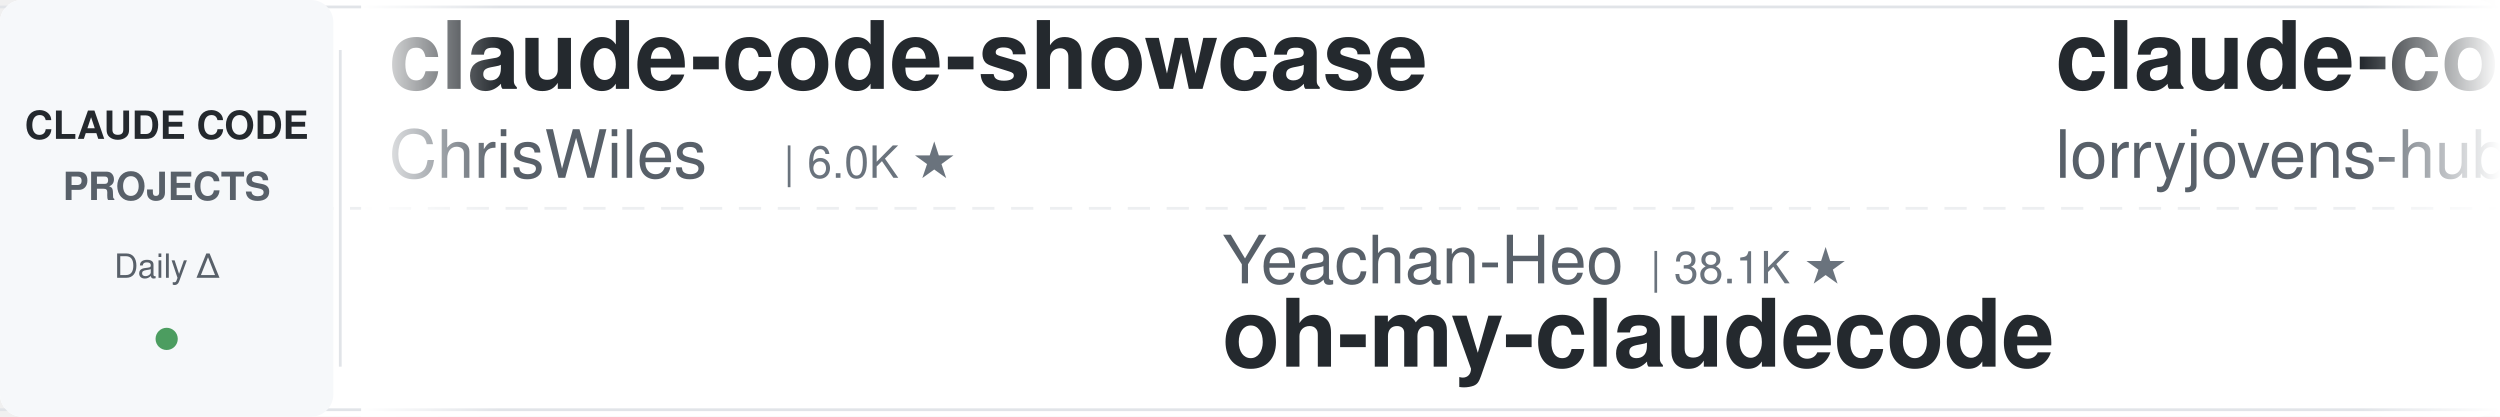
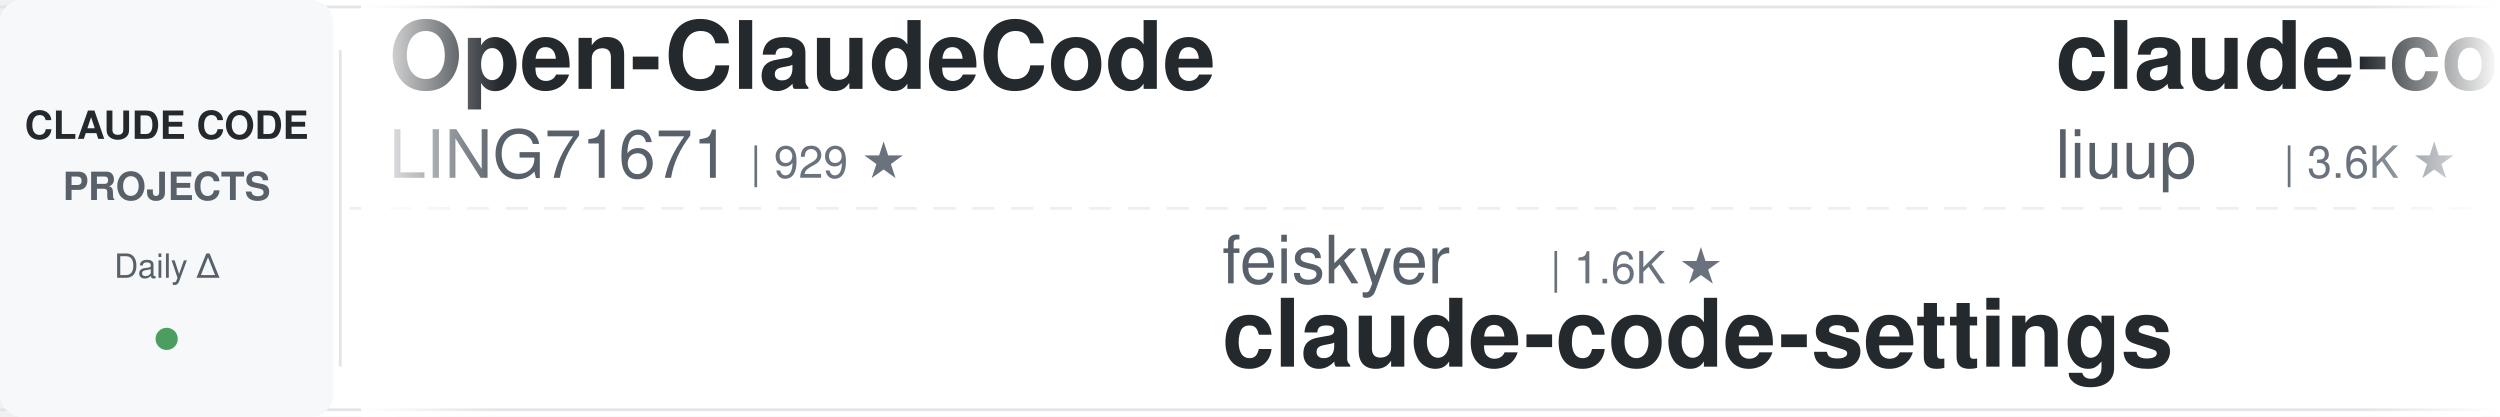
<svg xmlns="http://www.w3.org/2000/svg" width="900" height="150">
  <defs>
    <linearGradient id="leftFade" x1="0%" y1="0%" x2="100%" y2="0%">
      <stop offset="0%" style="stop-color:#ffffff;stop-opacity:1" />
      <stop offset="100%" style="stop-color:#ffffff;stop-opacity:0" />
    </linearGradient>
    <linearGradient id="rightFade" x1="0%" y1="0%" x2="100%" y2="0%">
      <stop offset="0%" style="stop-color:#ffffff;stop-opacity:0" />
      <stop offset="100%" style="stop-color:#ffffff;stop-opacity:1" />
    </linearGradient>
  </defs>
  <rect width="900" height="150" fill="#ffffff" rx="8" />
  <rect x="0" y="2" width="900" height="1" fill="#e1e4e8" />
  <rect x="0" y="147" width="900" height="1" fill="#e1e4e8" />
  <line x1="0" y1="75" x2="900" y2="75" stroke="#e1e4e8" stroke-width="1" stroke-dasharray="8 6" opacity="0.6" />
  <rect x="0" y="0" width="120" height="150" fill="#f6f8fa" rx="8" />
  <text x="60" y="50" font-family="-apple-system, BlinkMacSystemFont, 'Segoe UI', Helvetica, Arial, sans-serif" font-size="14" font-weight="600" fill="#24292e" text-anchor="middle">CLAUDE CODE</text>
  <text x="60" y="72" font-family="-apple-system, BlinkMacSystemFont, 'Segoe UI', Helvetica, Arial, sans-serif" font-size="14" font-weight="600" fill="#586069" text-anchor="middle">PROJECTS</text>
  <text x="60" y="100" font-family="-apple-system, BlinkMacSystemFont, 'Segoe UI', Helvetica, Arial, sans-serif" font-size="12" font-weight="500" fill="#586069" text-anchor="middle">Daily Δ</text>
  <circle cx="60" cy="122" r="4" fill="#22863a" opacity="0.8" />
  <rect x="122" y="18" width="1" height="114" fill="#e1e4e8" />
  <clipPath id="tickerClip">
    <rect x="130" y="0" width="770" height="150" />
  </clipPath>
  <g clip-path="url(#tickerClip)">
    <g id="tickerItems">
      <animateTransform attributeName="transform" attributeType="XML" type="translate" from="0 0" to="-3000 0" dur="54s" repeatCount="indefinite" />
      <g transform="translate(0, 0)">
-         <text x="140" y="32" font-family="-apple-system, BlinkMacSystemFont, 'Segoe UI', Helvetica, Arial, sans-serif" font-size="34" font-weight="600" fill="#24292e">claude-code-showcase</text>
-         <text x="140" y="64" font-family="-apple-system, BlinkMacSystemFont, 'Segoe UI', Helvetica, Arial, sans-serif" font-size="24" font-weight="400" fill="#586069">ChrisWiles</text>
-         <text x="282" y="64" font-family="-apple-system, BlinkMacSystemFont, 'Segoe UI', Helvetica, Arial, sans-serif" font-size="16" font-weight="500" fill="#6a737d">| 6.0K ★</text>
+         <text x="140" y="32" font-family="-apple-system, BlinkMacSystemFont, 'Segoe UI', Helvetica, Arial, sans-serif" font-size="34" font-weight="600" fill="#24292e">Open-ClaudeCode</text>
+         <text x="140" y="64" font-family="-apple-system, BlinkMacSystemFont, 'Segoe UI', Helvetica, Arial, sans-serif" font-size="24" font-weight="400" fill="#586069">LING71671</text>
+         <text x="270" y="64" font-family="-apple-system, BlinkMacSystemFont, 'Segoe UI', Helvetica, Arial, sans-serif" font-size="16" font-weight="500" fill="#6a737d">| 929 ★</text>
      </g>
      <g transform="translate(300, 0)">
-         <text x="140" y="102" font-family="-apple-system, BlinkMacSystemFont, 'Segoe UI', Helvetica, Arial, sans-serif" font-size="24" font-weight="400" fill="#586069">Yeachan-Heo</text>
-         <text x="294" y="102" font-family="-apple-system, BlinkMacSystemFont, 'Segoe UI', Helvetica, Arial, sans-serif" font-size="16" font-weight="500" fill="#6a737d">| 38.1K ★</text>
-         <text x="140" y="132" font-family="-apple-system, BlinkMacSystemFont, 'Segoe UI', Helvetica, Arial, sans-serif" font-size="34" font-weight="600" fill="#24292e">oh-my-claudecode</text>
+         <text x="140" y="102" font-family="-apple-system, BlinkMacSystemFont, 'Segoe UI', Helvetica, Arial, sans-serif" font-size="24" font-weight="400" fill="#586069">feiskyer</text>
+         <text x="258" y="102" font-family="-apple-system, BlinkMacSystemFont, 'Segoe UI', Helvetica, Arial, sans-serif" font-size="16" font-weight="500" fill="#6a737d">| 1.6K ★</text>
+         <text x="140" y="132" font-family="-apple-system, BlinkMacSystemFont, 'Segoe UI', Helvetica, Arial, sans-serif" font-size="34" font-weight="600" fill="#24292e">claude-code-settings</text>
      </g>
      <g transform="translate(600, 0)">
-         <text x="140" y="32" font-family="-apple-system, BlinkMacSystemFont, 'Segoe UI', Helvetica, Arial, sans-serif" font-size="34" font-weight="600" fill="#24292e">claude-code-rust</text>
-         <text x="140" y="64" font-family="-apple-system, BlinkMacSystemFont, 'Segoe UI', Helvetica, Arial, sans-serif" font-size="24" font-weight="400" fill="#586069">lorryjovens-hub</text>
-         <text x="342" y="64" font-family="-apple-system, BlinkMacSystemFont, 'Segoe UI', Helvetica, Arial, sans-serif" font-size="16" font-weight="500" fill="#6a737d">| 1.7K ★</text>
+         <text x="140" y="32" font-family="-apple-system, BlinkMacSystemFont, 'Segoe UI', Helvetica, Arial, sans-serif" font-size="34" font-weight="600" fill="#24292e">claude-code-analysis</text>
+         <text x="140" y="64" font-family="-apple-system, BlinkMacSystemFont, 'Segoe UI', Helvetica, Arial, sans-serif" font-size="24" font-weight="400" fill="#586069">liuup</text>
+         <text x="222" y="64" font-family="-apple-system, BlinkMacSystemFont, 'Segoe UI', Helvetica, Arial, sans-serif" font-size="16" font-weight="500" fill="#6a737d">| 3.6K ★</text>
      </g>
      <g transform="translate(900, 0)">
-         <text x="140" y="102" font-family="-apple-system, BlinkMacSystemFont, 'Segoe UI', Helvetica, Arial, sans-serif" font-size="24" font-weight="400" fill="#586069">wanshuiyin</text>
-         <text x="282" y="102" font-family="-apple-system, BlinkMacSystemFont, 'Segoe UI', Helvetica, Arial, sans-serif" font-size="16" font-weight="500" fill="#6a737d">| 13.9K ★</text>
-         <text x="140" y="132" font-family="-apple-system, BlinkMacSystemFont, 'Segoe UI', Helvetica, Arial, sans-serif" font-size="34" font-weight="600" fill="#24292e">Auto-claude-code-researc...</text>
+         <text x="140" y="102" font-family="-apple-system, BlinkMacSystemFont, 'Segoe UI', Helvetica, Arial, sans-serif" font-size="24" font-weight="400" fill="#586069">diet103</text>
+         <text x="246" y="102" font-family="-apple-system, BlinkMacSystemFont, 'Segoe UI', Helvetica, Arial, sans-serif" font-size="16" font-weight="500" fill="#6a737d">| 10.0K ★</text>
+         <text x="140" y="132" font-family="-apple-system, BlinkMacSystemFont, 'Segoe UI', Helvetica, Arial, sans-serif" font-size="34" font-weight="600" fill="#24292e">claude-code-infrastructu...</text>
      </g>
      <g transform="translate(1200, 0)">
-         <text x="140" y="32" font-family="-apple-system, BlinkMacSystemFont, 'Segoe UI', Helvetica, Arial, sans-serif" font-size="34" font-weight="600" fill="#24292e">claude-code-skills</text>
-         <text x="140" y="64" font-family="-apple-system, BlinkMacSystemFont, 'Segoe UI', Helvetica, Arial, sans-serif" font-size="24" font-weight="400" fill="#586069">daymade</text>
-         <text x="246" y="64" font-family="-apple-system, BlinkMacSystemFont, 'Segoe UI', Helvetica, Arial, sans-serif" font-size="16" font-weight="500" fill="#6a737d">| 1.3K ★</text>
+         <text x="140" y="32" font-family="-apple-system, BlinkMacSystemFont, 'Segoe UI', Helvetica, Arial, sans-serif" font-size="34" font-weight="600" fill="#24292e">claude-code-source</text>
+         <text x="140" y="64" font-family="-apple-system, BlinkMacSystemFont, 'Segoe UI', Helvetica, Arial, sans-serif" font-size="24" font-weight="400" fill="#586069">hangsman</text>
+         <text x="258" y="64" font-family="-apple-system, BlinkMacSystemFont, 'Segoe UI', Helvetica, Arial, sans-serif" font-size="16" font-weight="500" fill="#6a737d">| 788 ★</text>
      </g>
      <g transform="translate(1500, 0)">
-         <text x="140" y="102" font-family="-apple-system, BlinkMacSystemFont, 'Segoe UI', Helvetica, Arial, sans-serif" font-size="24" font-weight="400" fill="#586069">anthropics</text>
-         <text x="282" y="102" font-family="-apple-system, BlinkMacSystemFont, 'Segoe UI', Helvetica, Arial, sans-serif" font-size="16" font-weight="500" fill="#6a737d">| 928 ★</text>
-         <text x="140" y="132" font-family="-apple-system, BlinkMacSystemFont, 'Segoe UI', Helvetica, Arial, sans-serif" font-size="34" font-weight="600" fill="#24292e">claude-code-base-action</text>
+         <text x="140" y="102" font-family="-apple-system, BlinkMacSystemFont, 'Segoe UI', Helvetica, Arial, sans-serif" font-size="24" font-weight="400" fill="#586069">ponponon</text>
+         <text x="258" y="102" font-family="-apple-system, BlinkMacSystemFont, 'Segoe UI', Helvetica, Arial, sans-serif" font-size="16" font-weight="500" fill="#6a737d">| 2.3K ★</text>
+         <text x="140" y="132" font-family="-apple-system, BlinkMacSystemFont, 'Segoe UI', Helvetica, Arial, sans-serif" font-size="34" font-weight="600" fill="#24292e">claude_code_src</text>
      </g>
      <g transform="translate(1800, 0)">
-         <text x="140" y="32" font-family="-apple-system, BlinkMacSystemFont, 'Segoe UI', Helvetica, Arial, sans-serif" font-size="34" font-weight="600" fill="#24292e">claude-code-transcripts</text>
-         <text x="140" y="64" font-family="-apple-system, BlinkMacSystemFont, 'Segoe UI', Helvetica, Arial, sans-serif" font-size="24" font-weight="400" fill="#586069">simonw</text>
-         <text x="234" y="64" font-family="-apple-system, BlinkMacSystemFont, 'Segoe UI', Helvetica, Arial, sans-serif" font-size="16" font-weight="500" fill="#6a737d">| 1.6K ★</text>
+         <text x="140" y="32" font-family="-apple-system, BlinkMacSystemFont, 'Segoe UI', Helvetica, Arial, sans-serif" font-size="34" font-weight="600" fill="#24292e">claude-code-source</text>
+         <text x="140" y="64" font-family="-apple-system, BlinkMacSystemFont, 'Segoe UI', Helvetica, Arial, sans-serif" font-size="24" font-weight="400" fill="#586069">AprilNEA</text>
+         <text x="258" y="64" font-family="-apple-system, BlinkMacSystemFont, 'Segoe UI', Helvetica, Arial, sans-serif" font-size="16" font-weight="500" fill="#6a737d">| 392 ★</text>
      </g>
      <g transform="translate(2100, 0)">
-         <text x="140" y="102" font-family="-apple-system, BlinkMacSystemFont, 'Segoe UI', Helvetica, Arial, sans-serif" font-size="24" font-weight="400" fill="#586069">Pimzino</text>
-         <text x="246" y="102" font-family="-apple-system, BlinkMacSystemFont, 'Segoe UI', Helvetica, Arial, sans-serif" font-size="16" font-weight="500" fill="#6a737d">| 3.8K ★</text>
-         <text x="140" y="132" font-family="-apple-system, BlinkMacSystemFont, 'Segoe UI', Helvetica, Arial, sans-serif" font-size="34" font-weight="600" fill="#24292e">claude-code-spec-workflo...</text>
+         <text x="140" y="102" font-family="-apple-system, BlinkMacSystemFont, 'Segoe UI', Helvetica, Arial, sans-serif" font-size="24" font-weight="400" fill="#586069">simonw</text>
+         <text x="234" y="102" font-family="-apple-system, BlinkMacSystemFont, 'Segoe UI', Helvetica, Arial, sans-serif" font-size="16" font-weight="500" fill="#6a737d">| 1.6K ★</text>
+         <text x="140" y="132" font-family="-apple-system, BlinkMacSystemFont, 'Segoe UI', Helvetica, Arial, sans-serif" font-size="34" font-weight="600" fill="#24292e">claude-code-transcripts</text>
      </g>
      <g transform="translate(2400, 0)">
-         <text x="140" y="32" font-family="-apple-system, BlinkMacSystemFont, 'Segoe UI', Helvetica, Arial, sans-serif" font-size="34" font-weight="600" fill="#24292e">claude-code-hub</text>
-         <text x="140" y="64" font-family="-apple-system, BlinkMacSystemFont, 'Segoe UI', Helvetica, Arial, sans-serif" font-size="24" font-weight="400" fill="#586069">ding113</text>
-         <text x="246" y="64" font-family="-apple-system, BlinkMacSystemFont, 'Segoe UI', Helvetica, Arial, sans-serif" font-size="16" font-weight="500" fill="#6a737d">| 3.3K ★</text>
+         <text x="140" y="32" font-family="-apple-system, BlinkMacSystemFont, 'Segoe UI', Helvetica, Arial, sans-serif" font-size="34" font-weight="600" fill="#24292e">claude-code-guide</text>
+         <text x="140" y="64" font-family="-apple-system, BlinkMacSystemFont, 'Segoe UI', Helvetica, Arial, sans-serif" font-size="24" font-weight="400" fill="#586069">Cranot</text>
+         <text x="234" y="64" font-family="-apple-system, BlinkMacSystemFont, 'Segoe UI', Helvetica, Arial, sans-serif" font-size="16" font-weight="500" fill="#6a737d">| 2.9K ★</text>
      </g>
      <g transform="translate(2700, 0)">
-         <text x="140" y="102" font-family="-apple-system, BlinkMacSystemFont, 'Segoe UI', Helvetica, Arial, sans-serif" font-size="24" font-weight="400" fill="#586069">edmund-io</text>
-         <text x="270" y="102" font-family="-apple-system, BlinkMacSystemFont, 'Segoe UI', Helvetica, Arial, sans-serif" font-size="16" font-weight="500" fill="#6a737d">| 1.5K ★</text>
-         <text x="140" y="132" font-family="-apple-system, BlinkMacSystemFont, 'Segoe UI', Helvetica, Arial, sans-serif" font-size="34" font-weight="600" fill="#24292e">edmunds-claude-code</text>
+         <text x="140" y="102" font-family="-apple-system, BlinkMacSystemFont, 'Segoe UI', Helvetica, Arial, sans-serif" font-size="24" font-weight="400" fill="#586069">VoltAgent</text>
+         <text x="270" y="102" font-family="-apple-system, BlinkMacSystemFont, 'Segoe UI', Helvetica, Arial, sans-serif" font-size="16" font-weight="500" fill="#6a737d">| 23.8K ★</text>
+         <text x="140" y="132" font-family="-apple-system, BlinkMacSystemFont, 'Segoe UI', Helvetica, Arial, sans-serif" font-size="34" font-weight="600" fill="#24292e">awesome-claude-code-suba...</text>
      </g>
      <g transform="translate(3000, 0)">
-         <text x="140" y="32" font-family="-apple-system, BlinkMacSystemFont, 'Segoe UI', Helvetica, Arial, sans-serif" font-size="34" font-weight="600" fill="#24292e">claude-code-showcase</text>
-         <text x="140" y="64" font-family="-apple-system, BlinkMacSystemFont, 'Segoe UI', Helvetica, Arial, sans-serif" font-size="24" font-weight="400" fill="#586069">ChrisWiles</text>
-         <text x="282" y="64" font-family="-apple-system, BlinkMacSystemFont, 'Segoe UI', Helvetica, Arial, sans-serif" font-size="16" font-weight="500" fill="#6a737d">| 6.0K ★</text>
+         <text x="140" y="32" font-family="-apple-system, BlinkMacSystemFont, 'Segoe UI', Helvetica, Arial, sans-serif" font-size="34" font-weight="600" fill="#24292e">Open-ClaudeCode</text>
+         <text x="140" y="64" font-family="-apple-system, BlinkMacSystemFont, 'Segoe UI', Helvetica, Arial, sans-serif" font-size="24" font-weight="400" fill="#586069">LING71671</text>
+         <text x="270" y="64" font-family="-apple-system, BlinkMacSystemFont, 'Segoe UI', Helvetica, Arial, sans-serif" font-size="16" font-weight="500" fill="#6a737d">| 929 ★</text>
      </g>
      <g transform="translate(3300, 0)">
-         <text x="140" y="102" font-family="-apple-system, BlinkMacSystemFont, 'Segoe UI', Helvetica, Arial, sans-serif" font-size="24" font-weight="400" fill="#586069">Yeachan-Heo</text>
-         <text x="294" y="102" font-family="-apple-system, BlinkMacSystemFont, 'Segoe UI', Helvetica, Arial, sans-serif" font-size="16" font-weight="500" fill="#6a737d">| 38.1K ★</text>
-         <text x="140" y="132" font-family="-apple-system, BlinkMacSystemFont, 'Segoe UI', Helvetica, Arial, sans-serif" font-size="34" font-weight="600" fill="#24292e">oh-my-claudecode</text>
+         <text x="140" y="102" font-family="-apple-system, BlinkMacSystemFont, 'Segoe UI', Helvetica, Arial, sans-serif" font-size="24" font-weight="400" fill="#586069">feiskyer</text>
+         <text x="258" y="102" font-family="-apple-system, BlinkMacSystemFont, 'Segoe UI', Helvetica, Arial, sans-serif" font-size="16" font-weight="500" fill="#6a737d">| 1.6K ★</text>
+         <text x="140" y="132" font-family="-apple-system, BlinkMacSystemFont, 'Segoe UI', Helvetica, Arial, sans-serif" font-size="34" font-weight="600" fill="#24292e">claude-code-settings</text>
      </g>
      <g transform="translate(3600, 0)">
-         <text x="140" y="32" font-family="-apple-system, BlinkMacSystemFont, 'Segoe UI', Helvetica, Arial, sans-serif" font-size="34" font-weight="600" fill="#24292e">claude-code-rust</text>
-         <text x="140" y="64" font-family="-apple-system, BlinkMacSystemFont, 'Segoe UI', Helvetica, Arial, sans-serif" font-size="24" font-weight="400" fill="#586069">lorryjovens-hub</text>
-         <text x="342" y="64" font-family="-apple-system, BlinkMacSystemFont, 'Segoe UI', Helvetica, Arial, sans-serif" font-size="16" font-weight="500" fill="#6a737d">| 1.7K ★</text>
+         <text x="140" y="32" font-family="-apple-system, BlinkMacSystemFont, 'Segoe UI', Helvetica, Arial, sans-serif" font-size="34" font-weight="600" fill="#24292e">claude-code-analysis</text>
+         <text x="140" y="64" font-family="-apple-system, BlinkMacSystemFont, 'Segoe UI', Helvetica, Arial, sans-serif" font-size="24" font-weight="400" fill="#586069">liuup</text>
+         <text x="222" y="64" font-family="-apple-system, BlinkMacSystemFont, 'Segoe UI', Helvetica, Arial, sans-serif" font-size="16" font-weight="500" fill="#6a737d">| 3.6K ★</text>
      </g>
      <g transform="translate(3900, 0)">
-         <text x="140" y="102" font-family="-apple-system, BlinkMacSystemFont, 'Segoe UI', Helvetica, Arial, sans-serif" font-size="24" font-weight="400" fill="#586069">wanshuiyin</text>
-         <text x="282" y="102" font-family="-apple-system, BlinkMacSystemFont, 'Segoe UI', Helvetica, Arial, sans-serif" font-size="16" font-weight="500" fill="#6a737d">| 13.9K ★</text>
-         <text x="140" y="132" font-family="-apple-system, BlinkMacSystemFont, 'Segoe UI', Helvetica, Arial, sans-serif" font-size="34" font-weight="600" fill="#24292e">Auto-claude-code-researc...</text>
+         <text x="140" y="102" font-family="-apple-system, BlinkMacSystemFont, 'Segoe UI', Helvetica, Arial, sans-serif" font-size="24" font-weight="400" fill="#586069">diet103</text>
+         <text x="246" y="102" font-family="-apple-system, BlinkMacSystemFont, 'Segoe UI', Helvetica, Arial, sans-serif" font-size="16" font-weight="500" fill="#6a737d">| 10.0K ★</text>
+         <text x="140" y="132" font-family="-apple-system, BlinkMacSystemFont, 'Segoe UI', Helvetica, Arial, sans-serif" font-size="34" font-weight="600" fill="#24292e">claude-code-infrastructu...</text>
      </g>
    </g>
  </g>
  <rect x="130" y="0" width="50" height="150" fill="url(#leftFade)" />
  <rect x="850" y="0" width="50" height="150" fill="url(#rightFade)" />
</svg>
